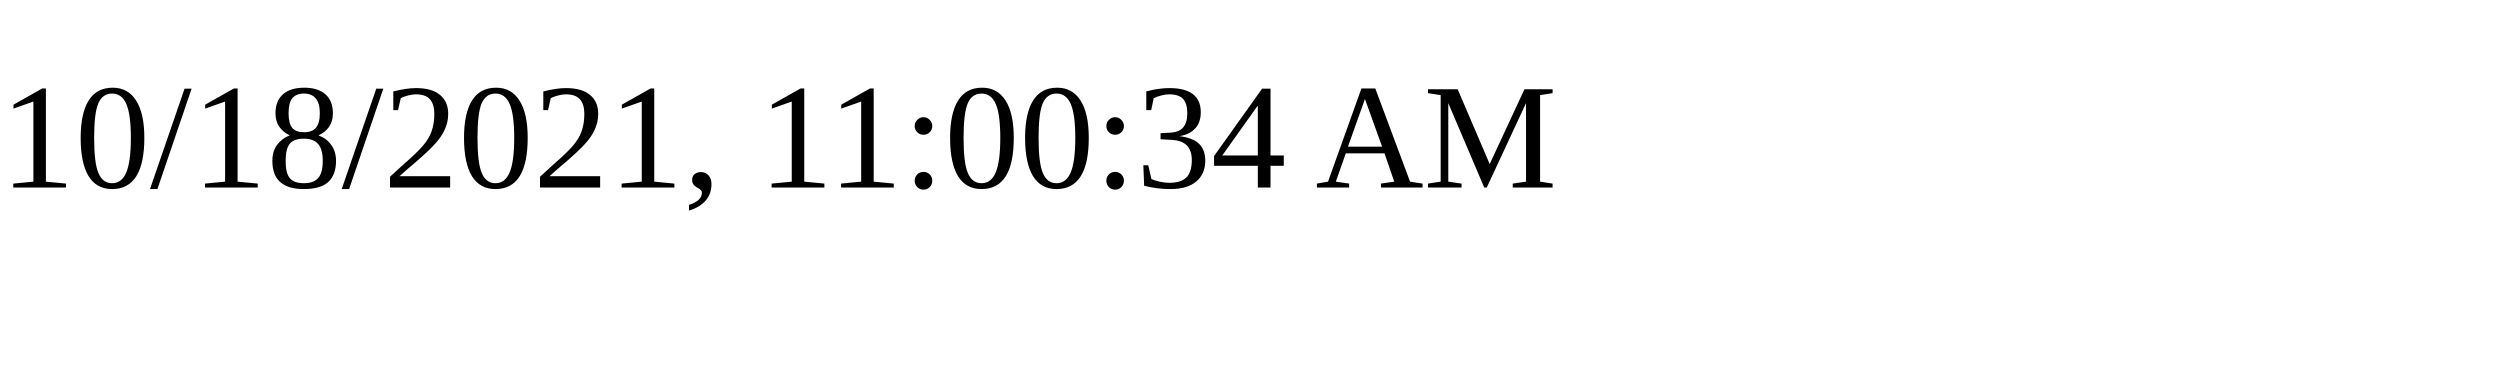
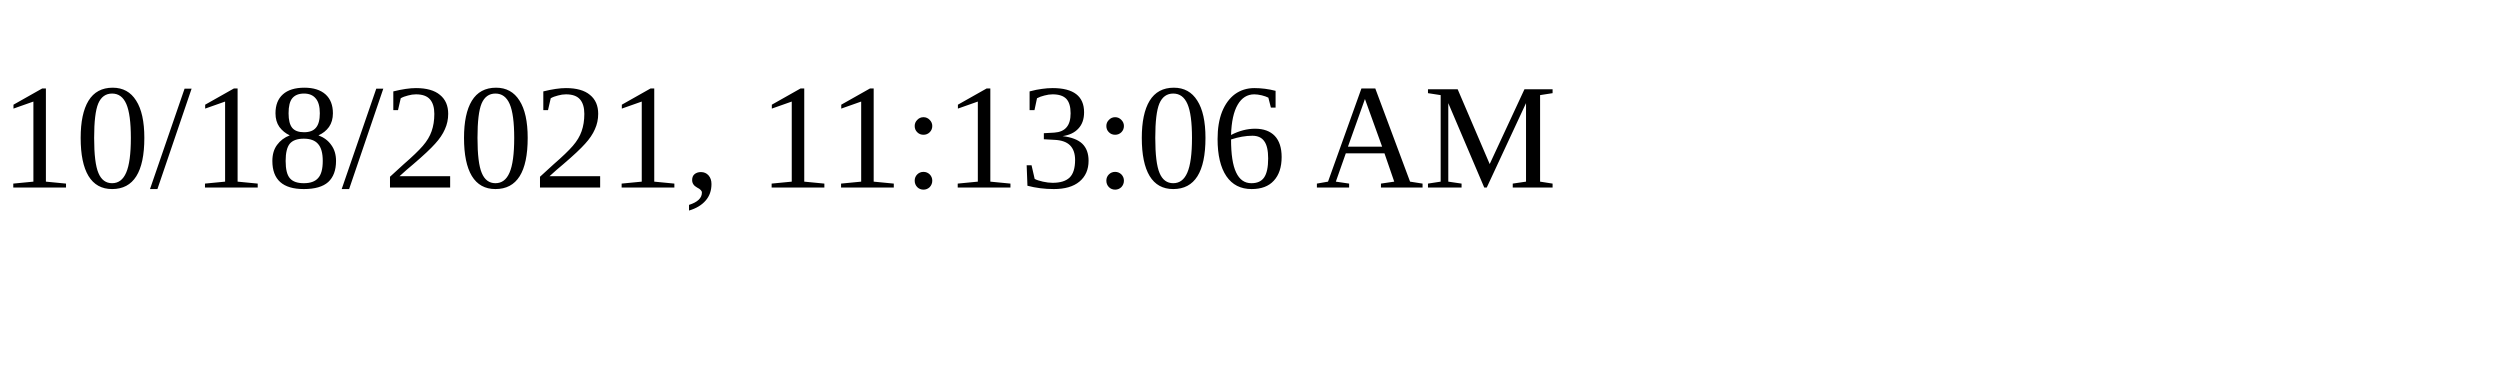
<svg xmlns="http://www.w3.org/2000/svg" height="30" width="200">
-   <text x="0" y="15">10/18/2021, 11:00:34 AM</text>
+   <text x="0" y="15">10/18/2021, 11:13:06 AM</text>
</svg>
